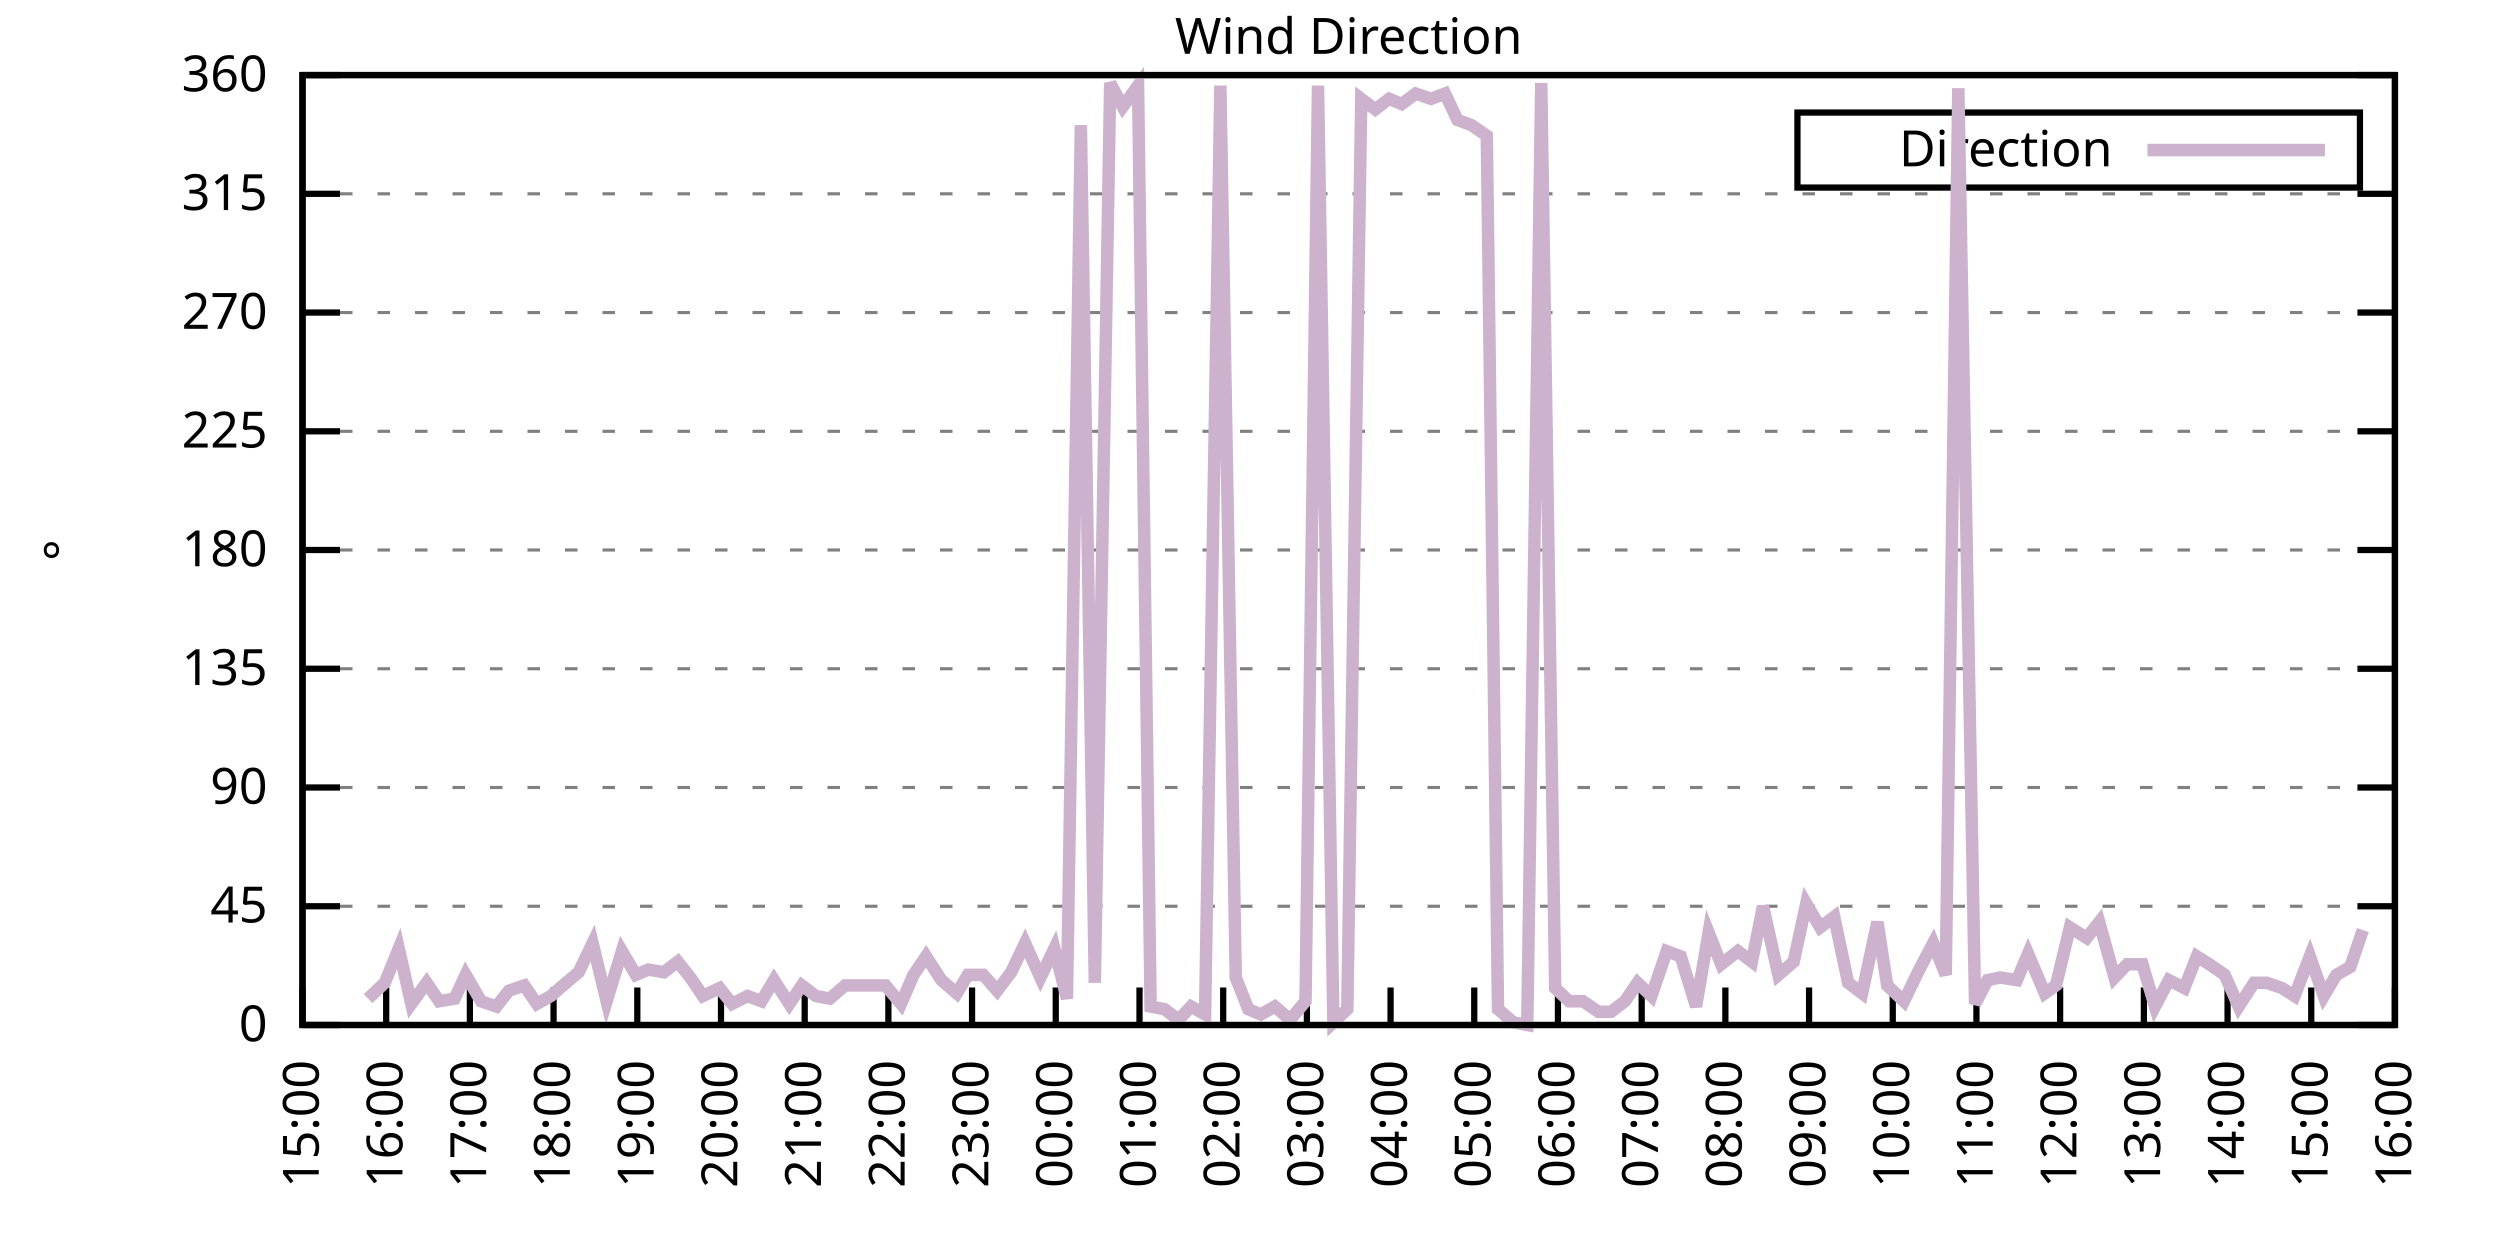
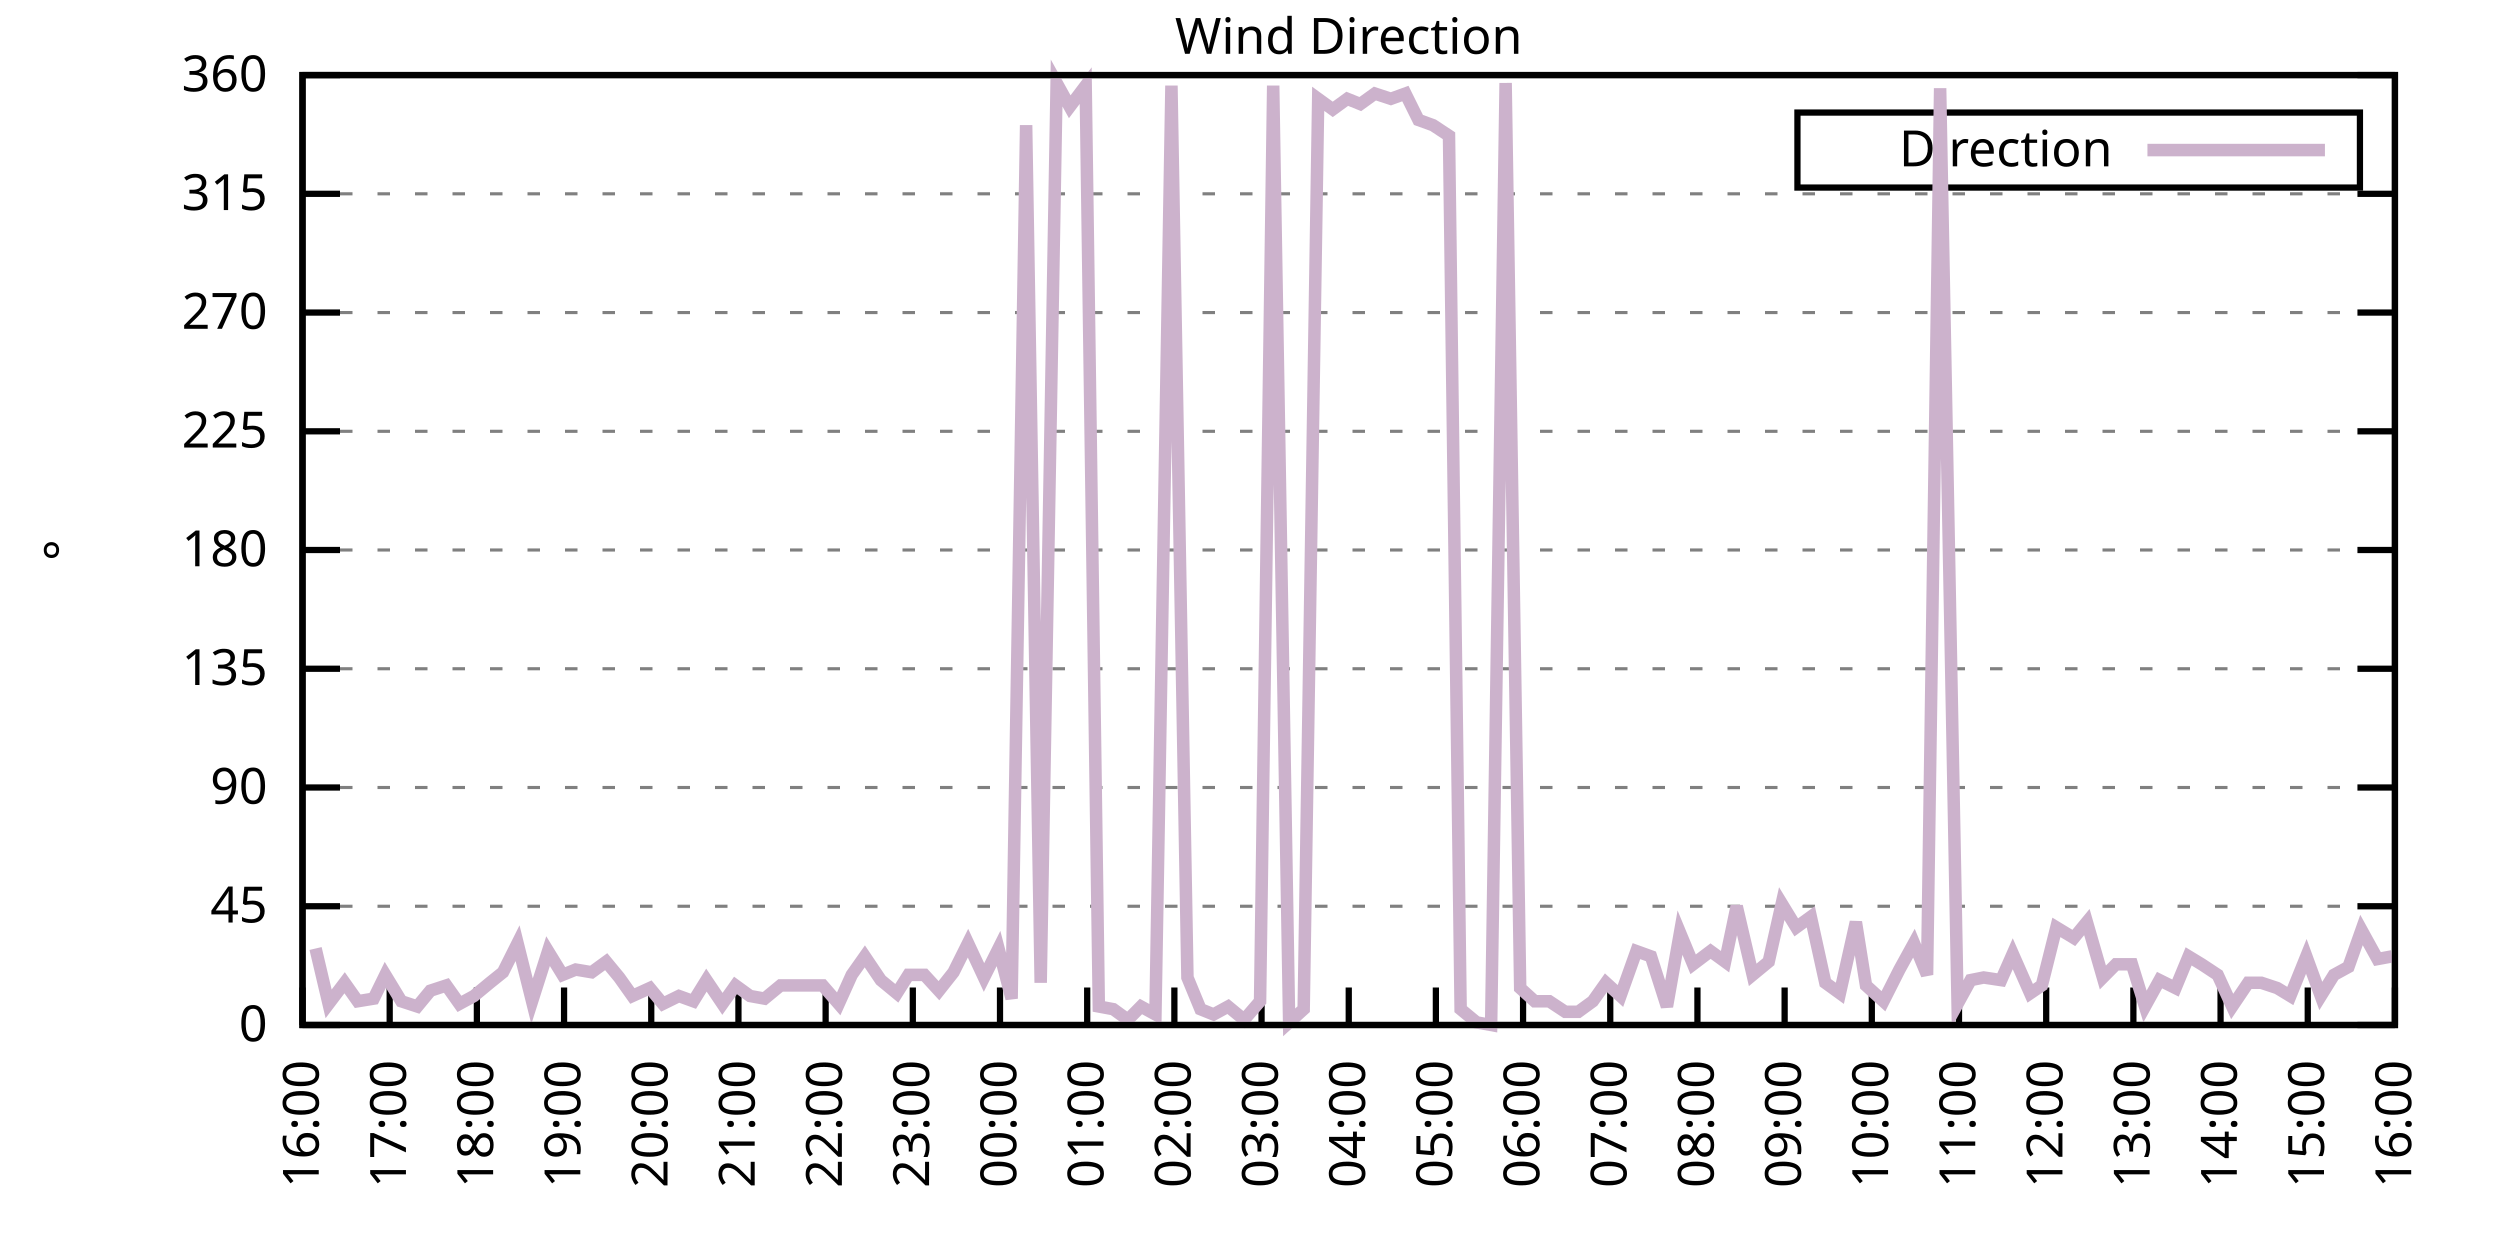
<svg xmlns="http://www.w3.org/2000/svg" xmlns:xlink="http://www.w3.org/1999/xlink" width="400" height="200" viewBox="0 0 400 200">
  <g id="gnuplot_canvas">
    <rect x="0" y="0" width="400" height="200" fill="none" />
    <defs>
      <circle id="gpDot" r="0.5" stroke-width="0.5" stroke="currentColor" />
      <path id="gpPt0" stroke-width="0.333" stroke="currentColor" d="M-1,0 h2 M0,-1 v2" />
      <path id="gpPt1" stroke-width="0.333" stroke="currentColor" d="M-1,-1 L1,1 M1,-1 L-1,1" />
      <path id="gpPt2" stroke-width="0.333" stroke="currentColor" d="M-1,0 L1,0 M0,-1 L0,1 M-1,-1 L1,1 M-1,1 L1,-1" />
      <rect id="gpPt3" stroke-width="0.333" stroke="currentColor" x="-1" y="-1" width="2" height="2" />
      <rect id="gpPt4" stroke-width="0.333" stroke="currentColor" fill="currentColor" x="-1" y="-1" width="2" height="2" />
      <circle id="gpPt5" stroke-width="0.333" stroke="currentColor" cx="0" cy="0" r="1" />
      <use xlink:href="#gpPt5" id="gpPt6" fill="currentColor" stroke="none" />
      <path id="gpPt7" stroke-width="0.333" stroke="currentColor" d="M0,-1.33 L-1.33,0.67 L1.33,0.67 z" />
      <use xlink:href="#gpPt7" id="gpPt8" fill="currentColor" stroke="none" />
      <use xlink:href="#gpPt7" id="gpPt9" stroke="currentColor" transform="rotate(180)" />
      <use xlink:href="#gpPt9" id="gpPt10" fill="currentColor" stroke="none" />
      <use xlink:href="#gpPt3" id="gpPt11" stroke="currentColor" transform="rotate(45)" />
      <use xlink:href="#gpPt11" id="gpPt12" fill="currentColor" stroke="none" />
      <path id="gpPt13" stroke-width="0.333" stroke="currentColor" d="M0,1.330 L1.265,0.411 L0.782,-1.067 L-0.782,-1.076 L-1.265,0.411 z" />
      <use xlink:href="#gpPt13" id="gpPt14" fill="currentColor" stroke="none" />
      <filter id="textbox" filterUnits="objectBoundingBox" x="0" y="0" height="1" width="1">
        <feFlood flood-color="white" flood-opacity="1" result="bgnd" />
        <feComposite in="SourceGraphic" in2="bgnd" operator="atop" />
      </filter>
      <filter id="greybox" filterUnits="objectBoundingBox" x="0" y="0" height="1" width="1">
        <feFlood flood-color="lightgrey" flood-opacity="1" result="grey" />
        <feComposite in="SourceGraphic" in2="grey" operator="atop" />
      </filter>
    </defs>
    <g fill="none" color="white" stroke="currentColor" stroke-width="1.00" stroke-linecap="butt" stroke-linejoin="miter">
</g>
    <g fill="none" color="black" stroke="currentColor" stroke-width="1.00" stroke-linecap="butt" stroke-linejoin="miter">
      <g stroke="none" shape-rendering="crispEdges">
        <polygon fill="rgb(255, 255, 255)" points="48.40,164.00 383.18,164.00 383.18,12.02 48.40,12.02 " />
      </g>
    </g>
    <g fill="none" color="black" stroke="currentColor" stroke-width="1.00" stroke-linecap="butt" stroke-linejoin="miter">
</g>
    <g fill="none" color="black" stroke="black" stroke-width="0.50" stroke-linecap="butt" stroke-linejoin="miter">
</g>
    <g fill="none" color="gray" stroke="currentColor" stroke-width="0.50" stroke-linecap="butt" stroke-linejoin="miter">
      <path stroke="gray" stroke-dasharray="2,4" class="gridline" d="M48.40,164.00 L383.19,164.00  " />
    </g>
    <g fill="none" color="gray" stroke="gray" stroke-width="1.00" stroke-linecap="butt" stroke-linejoin="miter">
</g>
    <g fill="none" color="black" stroke="currentColor" stroke-width="1.00" stroke-linecap="butt" stroke-linejoin="miter">
      <path stroke="black" d="M48.40,164.00 L54.40,164.00 M383.19,164.00 L377.19,164.00  " />
      <g transform="translate(42.80,166.60)" stroke="none" fill="black" font-family="Sans" font-size="8.00" text-anchor="end">
        <text>
          <tspan font-family="Sans"> 0</tspan>
        </text>
      </g>
    </g>
    <g fill="none" color="black" stroke="currentColor" stroke-width="1.00" stroke-linecap="butt" stroke-linejoin="miter">
</g>
    <g fill="none" color="black" stroke="black" stroke-width="0.50" stroke-linecap="butt" stroke-linejoin="miter">
</g>
    <g fill="none" color="gray" stroke="currentColor" stroke-width="0.50" stroke-linecap="butt" stroke-linejoin="miter">
      <path stroke="gray" stroke-dasharray="2,4" class="gridline" d="M48.40,145.00 L383.19,145.00  " />
    </g>
    <g fill="none" color="gray" stroke="gray" stroke-width="1.00" stroke-linecap="butt" stroke-linejoin="miter">
</g>
    <g fill="none" color="black" stroke="currentColor" stroke-width="1.00" stroke-linecap="butt" stroke-linejoin="miter">
      <path stroke="black" d="M48.40,145.00 L54.40,145.00 M383.19,145.00 L377.19,145.00  " />
      <g transform="translate(42.80,147.60)" stroke="none" fill="black" font-family="Sans" font-size="8.00" text-anchor="end">
        <text>
          <tspan font-family="Sans"> 45</tspan>
        </text>
      </g>
    </g>
    <g fill="none" color="black" stroke="currentColor" stroke-width="1.00" stroke-linecap="butt" stroke-linejoin="miter">
</g>
    <g fill="none" color="black" stroke="black" stroke-width="0.50" stroke-linecap="butt" stroke-linejoin="miter">
</g>
    <g fill="none" color="gray" stroke="currentColor" stroke-width="0.50" stroke-linecap="butt" stroke-linejoin="miter">
      <path stroke="gray" stroke-dasharray="2,4" class="gridline" d="M48.40,126.00 L383.19,126.00  " />
    </g>
    <g fill="none" color="gray" stroke="gray" stroke-width="1.00" stroke-linecap="butt" stroke-linejoin="miter">
</g>
    <g fill="none" color="black" stroke="currentColor" stroke-width="1.00" stroke-linecap="butt" stroke-linejoin="miter">
      <path stroke="black" d="M48.40,126.00 L54.40,126.00 M383.19,126.00 L377.19,126.00  " />
      <g transform="translate(42.80,128.60)" stroke="none" fill="black" font-family="Sans" font-size="8.00" text-anchor="end">
        <text>
          <tspan font-family="Sans"> 90</tspan>
        </text>
      </g>
    </g>
    <g fill="none" color="black" stroke="currentColor" stroke-width="1.00" stroke-linecap="butt" stroke-linejoin="miter">
</g>
    <g fill="none" color="black" stroke="black" stroke-width="0.50" stroke-linecap="butt" stroke-linejoin="miter">
</g>
    <g fill="none" color="gray" stroke="currentColor" stroke-width="0.50" stroke-linecap="butt" stroke-linejoin="miter">
      <path stroke="gray" stroke-dasharray="2,4" class="gridline" d="M48.40,107.00 L383.19,107.00  " />
    </g>
    <g fill="none" color="gray" stroke="gray" stroke-width="1.00" stroke-linecap="butt" stroke-linejoin="miter">
</g>
    <g fill="none" color="black" stroke="currentColor" stroke-width="1.00" stroke-linecap="butt" stroke-linejoin="miter">
      <path stroke="black" d="M48.40,107.00 L54.40,107.00 M383.19,107.00 L377.19,107.00  " />
      <g transform="translate(42.80,109.60)" stroke="none" fill="black" font-family="Sans" font-size="8.00" text-anchor="end">
        <text>
          <tspan font-family="Sans"> 135</tspan>
        </text>
      </g>
    </g>
    <g fill="none" color="black" stroke="currentColor" stroke-width="1.00" stroke-linecap="butt" stroke-linejoin="miter">
</g>
    <g fill="none" color="black" stroke="black" stroke-width="0.50" stroke-linecap="butt" stroke-linejoin="miter">
</g>
    <g fill="none" color="gray" stroke="currentColor" stroke-width="0.50" stroke-linecap="butt" stroke-linejoin="miter">
      <path stroke="gray" stroke-dasharray="2,4" class="gridline" d="M48.40,88.00 L383.19,88.00  " />
    </g>
    <g fill="none" color="gray" stroke="gray" stroke-width="1.00" stroke-linecap="butt" stroke-linejoin="miter">
</g>
    <g fill="none" color="black" stroke="currentColor" stroke-width="1.00" stroke-linecap="butt" stroke-linejoin="miter">
      <path stroke="black" d="M48.40,88.00 L54.40,88.00 M383.19,88.00 L377.19,88.00  " />
      <g transform="translate(42.80,90.60)" stroke="none" fill="black" font-family="Sans" font-size="8.00" text-anchor="end">
        <text>
          <tspan font-family="Sans"> 180</tspan>
        </text>
      </g>
    </g>
    <g fill="none" color="black" stroke="currentColor" stroke-width="1.00" stroke-linecap="butt" stroke-linejoin="miter">
</g>
    <g fill="none" color="black" stroke="black" stroke-width="0.50" stroke-linecap="butt" stroke-linejoin="miter">
</g>
    <g fill="none" color="gray" stroke="currentColor" stroke-width="0.50" stroke-linecap="butt" stroke-linejoin="miter">
      <path stroke="gray" stroke-dasharray="2,4" class="gridline" d="M48.40,69.01 L383.19,69.01  " />
    </g>
    <g fill="none" color="gray" stroke="gray" stroke-width="1.00" stroke-linecap="butt" stroke-linejoin="miter">
</g>
    <g fill="none" color="black" stroke="currentColor" stroke-width="1.00" stroke-linecap="butt" stroke-linejoin="miter">
      <path stroke="black" d="M48.40,69.01 L54.40,69.01 M383.19,69.01 L377.19,69.01  " />
      <g transform="translate(42.80,71.61)" stroke="none" fill="black" font-family="Sans" font-size="8.00" text-anchor="end">
        <text>
          <tspan font-family="Sans"> 225</tspan>
        </text>
      </g>
    </g>
    <g fill="none" color="black" stroke="currentColor" stroke-width="1.00" stroke-linecap="butt" stroke-linejoin="miter">
</g>
    <g fill="none" color="black" stroke="black" stroke-width="0.50" stroke-linecap="butt" stroke-linejoin="miter">
</g>
    <g fill="none" color="gray" stroke="currentColor" stroke-width="0.50" stroke-linecap="butt" stroke-linejoin="miter">
      <path stroke="gray" stroke-dasharray="2,4" class="gridline" d="M48.40,50.01 L383.19,50.01  " />
    </g>
    <g fill="none" color="gray" stroke="gray" stroke-width="1.00" stroke-linecap="butt" stroke-linejoin="miter">
</g>
    <g fill="none" color="black" stroke="currentColor" stroke-width="1.00" stroke-linecap="butt" stroke-linejoin="miter">
      <path stroke="black" d="M48.40,50.01 L54.40,50.01 M383.19,50.01 L377.19,50.01  " />
      <g transform="translate(42.80,52.61)" stroke="none" fill="black" font-family="Sans" font-size="8.00" text-anchor="end">
        <text>
          <tspan font-family="Sans"> 270</tspan>
        </text>
      </g>
    </g>
    <g fill="none" color="black" stroke="currentColor" stroke-width="1.00" stroke-linecap="butt" stroke-linejoin="miter">
</g>
    <g fill="none" color="black" stroke="black" stroke-width="0.50" stroke-linecap="butt" stroke-linejoin="miter">
</g>
    <g fill="none" color="gray" stroke="currentColor" stroke-width="0.50" stroke-linecap="butt" stroke-linejoin="miter">
      <path stroke="gray" stroke-dasharray="2,4" class="gridline" d="M48.40,31.01 L383.19,31.01  " />
    </g>
    <g fill="none" color="gray" stroke="gray" stroke-width="1.00" stroke-linecap="butt" stroke-linejoin="miter">
</g>
    <g fill="none" color="black" stroke="currentColor" stroke-width="1.00" stroke-linecap="butt" stroke-linejoin="miter">
      <path stroke="black" d="M48.40,31.01 L54.40,31.01 M383.19,31.01 L377.19,31.01  " />
      <g transform="translate(42.80,33.61)" stroke="none" fill="black" font-family="Sans" font-size="8.00" text-anchor="end">
        <text>
          <tspan font-family="Sans"> 315</tspan>
        </text>
      </g>
    </g>
    <g fill="none" color="black" stroke="currentColor" stroke-width="1.00" stroke-linecap="butt" stroke-linejoin="miter">
</g>
    <g fill="none" color="black" stroke="black" stroke-width="0.50" stroke-linecap="butt" stroke-linejoin="miter">
</g>
    <g fill="none" color="gray" stroke="currentColor" stroke-width="0.50" stroke-linecap="butt" stroke-linejoin="miter">
      <path stroke="gray" stroke-dasharray="2,4" class="gridline" d="M48.40,12.01 L383.19,12.01  " />
    </g>
    <g fill="none" color="gray" stroke="gray" stroke-width="1.00" stroke-linecap="butt" stroke-linejoin="miter">
</g>
    <g fill="none" color="black" stroke="currentColor" stroke-width="1.00" stroke-linecap="butt" stroke-linejoin="miter">
      <path stroke="black" d="M48.40,12.01 L54.40,12.01 M383.19,12.01 L377.19,12.01  " />
      <g transform="translate(42.80,14.61)" stroke="none" fill="black" font-family="Sans" font-size="8.00" text-anchor="end">
        <text>
          <tspan font-family="Sans"> 360</tspan>
        </text>
      </g>
    </g>
    <g fill="none" color="black" stroke="currentColor" stroke-width="1.00" stroke-linecap="butt" stroke-linejoin="miter">
      <path stroke="black" d="M48.40,164.00 L48.40,158.00  " />
      <g transform="translate(51.00,169.60) rotate(270.00)" stroke="none" fill="black" font-family="Sans" font-size="8.00" text-anchor="end">
        <text>
-           <tspan font-family="Sans">15:00</tspan>
-         </text>
-       </g>
-     </g>
-     <g fill="none" color="black" stroke="currentColor" stroke-width="1.00" stroke-linecap="butt" stroke-linejoin="miter">
-       <path stroke="black" d="M61.79,164.00 L61.79,158.00  " />
-       <g transform="translate(64.39,169.60) rotate(270.00)" stroke="none" fill="black" font-family="Sans" font-size="8.00" text-anchor="end">
-         <text>
          <tspan font-family="Sans">16:00</tspan>
        </text>
      </g>
    </g>
    <g fill="none" color="black" stroke="currentColor" stroke-width="1.00" stroke-linecap="butt" stroke-linejoin="miter">
-       <path stroke="black" d="M75.18,164.00 L75.18,158.00  " />
-       <g transform="translate(77.78,169.60) rotate(270.00)" stroke="none" fill="black" font-family="Sans" font-size="8.00" text-anchor="end">
+       <path stroke="black" d="M62.35,164.00 L62.35,158.00  " />
+       <g transform="translate(64.95,169.60) rotate(270.00)" stroke="none" fill="black" font-family="Sans" font-size="8.00" text-anchor="end">
        <text>
          <tspan font-family="Sans">17:00</tspan>
        </text>
      </g>
    </g>
    <g fill="none" color="black" stroke="currentColor" stroke-width="1.00" stroke-linecap="butt" stroke-linejoin="miter">
-       <path stroke="black" d="M88.57,164.00 L88.57,158.00  " />
-       <g transform="translate(91.17,169.60) rotate(270.00)" stroke="none" fill="black" font-family="Sans" font-size="8.00" text-anchor="end">
+       <path stroke="black" d="M76.30,164.00 L76.30,158.00  " />
+       <g transform="translate(78.90,169.60) rotate(270.00)" stroke="none" fill="black" font-family="Sans" font-size="8.00" text-anchor="end">
        <text>
          <tspan font-family="Sans">18:00</tspan>
        </text>
      </g>
    </g>
    <g fill="none" color="black" stroke="currentColor" stroke-width="1.00" stroke-linecap="butt" stroke-linejoin="miter">
-       <path stroke="black" d="M101.97,164.00 L101.97,158.00  " />
-       <g transform="translate(104.57,169.60) rotate(270.00)" stroke="none" fill="black" font-family="Sans" font-size="8.00" text-anchor="end">
+       <path stroke="black" d="M90.25,164.00 L90.25,158.00  " />
+       <g transform="translate(92.85,169.60) rotate(270.00)" stroke="none" fill="black" font-family="Sans" font-size="8.00" text-anchor="end">
        <text>
          <tspan font-family="Sans">19:00</tspan>
        </text>
      </g>
    </g>
    <g fill="none" color="black" stroke="currentColor" stroke-width="1.00" stroke-linecap="butt" stroke-linejoin="miter">
-       <path stroke="black" d="M115.36,164.00 L115.36,158.00  " />
-       <g transform="translate(117.96,169.60) rotate(270.00)" stroke="none" fill="black" font-family="Sans" font-size="8.00" text-anchor="end">
+       <path stroke="black" d="M104.20,164.00 L104.20,158.00  " />
+       <g transform="translate(106.80,169.60) rotate(270.00)" stroke="none" fill="black" font-family="Sans" font-size="8.00" text-anchor="end">
        <text>
          <tspan font-family="Sans">20:00</tspan>
        </text>
      </g>
    </g>
    <g fill="none" color="black" stroke="currentColor" stroke-width="1.00" stroke-linecap="butt" stroke-linejoin="miter">
-       <path stroke="black" d="M128.75,164.00 L128.75,158.00  " />
-       <g transform="translate(131.35,169.60) rotate(270.00)" stroke="none" fill="black" font-family="Sans" font-size="8.00" text-anchor="end">
+       <path stroke="black" d="M118.15,164.00 L118.15,158.00  " />
+       <g transform="translate(120.75,169.60) rotate(270.00)" stroke="none" fill="black" font-family="Sans" font-size="8.00" text-anchor="end">
        <text>
          <tspan font-family="Sans">21:00</tspan>
        </text>
      </g>
    </g>
    <g fill="none" color="black" stroke="currentColor" stroke-width="1.00" stroke-linecap="butt" stroke-linejoin="miter">
-       <path stroke="black" d="M142.14,164.00 L142.14,158.00  " />
-       <g transform="translate(144.74,169.60) rotate(270.00)" stroke="none" fill="black" font-family="Sans" font-size="8.00" text-anchor="end">
+       <path stroke="black" d="M132.10,164.00 L132.10,158.00  " />
+       <g transform="translate(134.70,169.60) rotate(270.00)" stroke="none" fill="black" font-family="Sans" font-size="8.00" text-anchor="end">
        <text>
          <tspan font-family="Sans">22:00</tspan>
        </text>
      </g>
    </g>
    <g fill="none" color="black" stroke="currentColor" stroke-width="1.00" stroke-linecap="butt" stroke-linejoin="miter">
-       <path stroke="black" d="M155.53,164.00 L155.53,158.00  " />
-       <g transform="translate(158.13,169.60) rotate(270.00)" stroke="none" fill="black" font-family="Sans" font-size="8.00" text-anchor="end">
+       <path stroke="black" d="M146.05,164.00 L146.05,158.00  " />
+       <g transform="translate(148.65,169.60) rotate(270.00)" stroke="none" fill="black" font-family="Sans" font-size="8.00" text-anchor="end">
        <text>
          <tspan font-family="Sans">23:00</tspan>
        </text>
      </g>
    </g>
    <g fill="none" color="black" stroke="currentColor" stroke-width="1.00" stroke-linecap="butt" stroke-linejoin="miter">
-       <path stroke="black" d="M168.92,164.00 L168.92,158.00  " />
-       <g transform="translate(171.52,169.60) rotate(270.00)" stroke="none" fill="black" font-family="Sans" font-size="8.00" text-anchor="end">
+       <path stroke="black" d="M160.00,164.00 L160.00,158.00  " />
+       <g transform="translate(162.60,169.60) rotate(270.00)" stroke="none" fill="black" font-family="Sans" font-size="8.00" text-anchor="end">
        <text>
          <tspan font-family="Sans">00:00</tspan>
        </text>
      </g>
    </g>
    <g fill="none" color="black" stroke="currentColor" stroke-width="1.00" stroke-linecap="butt" stroke-linejoin="miter">
-       <path stroke="black" d="M182.32,164.00 L182.32,158.00  " />
-       <g transform="translate(184.92,169.60) rotate(270.00)" stroke="none" fill="black" font-family="Sans" font-size="8.00" text-anchor="end">
+       <path stroke="black" d="M173.95,164.00 L173.95,158.00  " />
+       <g transform="translate(176.55,169.60) rotate(270.00)" stroke="none" fill="black" font-family="Sans" font-size="8.00" text-anchor="end">
        <text>
          <tspan font-family="Sans">01:00</tspan>
        </text>
      </g>
    </g>
    <g fill="none" color="black" stroke="currentColor" stroke-width="1.00" stroke-linecap="butt" stroke-linejoin="miter">
-       <path stroke="black" d="M195.71,164.00 L195.71,158.00  " />
-       <g transform="translate(198.31,169.60) rotate(270.00)" stroke="none" fill="black" font-family="Sans" font-size="8.00" text-anchor="end">
+       <path stroke="black" d="M187.90,164.00 L187.90,158.00  " />
+       <g transform="translate(190.50,169.60) rotate(270.00)" stroke="none" fill="black" font-family="Sans" font-size="8.00" text-anchor="end">
        <text>
          <tspan font-family="Sans">02:00</tspan>
        </text>
      </g>
    </g>
    <g fill="none" color="black" stroke="currentColor" stroke-width="1.00" stroke-linecap="butt" stroke-linejoin="miter">
-       <path stroke="black" d="M209.10,164.00 L209.10,158.00  " />
-       <g transform="translate(211.70,169.60) rotate(270.00)" stroke="none" fill="black" font-family="Sans" font-size="8.00" text-anchor="end">
+       <path stroke="black" d="M201.85,164.00 L201.85,158.00  " />
+       <g transform="translate(204.45,169.60) rotate(270.00)" stroke="none" fill="black" font-family="Sans" font-size="8.00" text-anchor="end">
        <text>
          <tspan font-family="Sans">03:00</tspan>
        </text>
      </g>
    </g>
    <g fill="none" color="black" stroke="currentColor" stroke-width="1.00" stroke-linecap="butt" stroke-linejoin="miter">
-       <path stroke="black" d="M222.49,164.00 L222.49,158.00  " />
-       <g transform="translate(225.09,169.60) rotate(270.00)" stroke="none" fill="black" font-family="Sans" font-size="8.00" text-anchor="end">
+       <path stroke="black" d="M215.80,164.00 L215.80,158.00  " />
+       <g transform="translate(218.40,169.60) rotate(270.00)" stroke="none" fill="black" font-family="Sans" font-size="8.00" text-anchor="end">
        <text>
          <tspan font-family="Sans">04:00</tspan>
        </text>
      </g>
    </g>
    <g fill="none" color="black" stroke="currentColor" stroke-width="1.00" stroke-linecap="butt" stroke-linejoin="miter">
-       <path stroke="black" d="M235.88,164.00 L235.88,158.00  " />
-       <g transform="translate(238.48,169.60) rotate(270.00)" stroke="none" fill="black" font-family="Sans" font-size="8.00" text-anchor="end">
+       <path stroke="black" d="M229.74,164.00 L229.74,158.00  " />
+       <g transform="translate(232.34,169.60) rotate(270.00)" stroke="none" fill="black" font-family="Sans" font-size="8.00" text-anchor="end">
        <text>
          <tspan font-family="Sans">05:00</tspan>
        </text>
      </g>
    </g>
    <g fill="none" color="black" stroke="currentColor" stroke-width="1.00" stroke-linecap="butt" stroke-linejoin="miter">
-       <path stroke="black" d="M249.27,164.00 L249.27,158.00  " />
-       <g transform="translate(251.87,169.60) rotate(270.00)" stroke="none" fill="black" font-family="Sans" font-size="8.00" text-anchor="end">
+       <path stroke="black" d="M243.69,164.00 L243.69,158.00  " />
+       <g transform="translate(246.29,169.60) rotate(270.00)" stroke="none" fill="black" font-family="Sans" font-size="8.00" text-anchor="end">
        <text>
          <tspan font-family="Sans">06:00</tspan>
        </text>
      </g>
    </g>
    <g fill="none" color="black" stroke="currentColor" stroke-width="1.00" stroke-linecap="butt" stroke-linejoin="miter">
-       <path stroke="black" d="M262.67,164.00 L262.67,158.00  " />
-       <g transform="translate(265.27,169.60) rotate(270.00)" stroke="none" fill="black" font-family="Sans" font-size="8.00" text-anchor="end">
+       <path stroke="black" d="M257.64,164.00 L257.64,158.00  " />
+       <g transform="translate(260.24,169.60) rotate(270.00)" stroke="none" fill="black" font-family="Sans" font-size="8.00" text-anchor="end">
        <text>
          <tspan font-family="Sans">07:00</tspan>
        </text>
      </g>
    </g>
    <g fill="none" color="black" stroke="currentColor" stroke-width="1.00" stroke-linecap="butt" stroke-linejoin="miter">
-       <path stroke="black" d="M276.06,164.00 L276.06,158.00  " />
-       <g transform="translate(278.66,169.60) rotate(270.00)" stroke="none" fill="black" font-family="Sans" font-size="8.00" text-anchor="end">
+       <path stroke="black" d="M271.59,164.00 L271.59,158.00  " />
+       <g transform="translate(274.19,169.60) rotate(270.00)" stroke="none" fill="black" font-family="Sans" font-size="8.00" text-anchor="end">
        <text>
          <tspan font-family="Sans">08:00</tspan>
        </text>
      </g>
    </g>
    <g fill="none" color="black" stroke="currentColor" stroke-width="1.00" stroke-linecap="butt" stroke-linejoin="miter">
-       <path stroke="black" d="M289.45,164.00 L289.45,158.00  " />
-       <g transform="translate(292.05,169.60) rotate(270.00)" stroke="none" fill="black" font-family="Sans" font-size="8.00" text-anchor="end">
+       <path stroke="black" d="M285.54,164.00 L285.54,158.00  " />
+       <g transform="translate(288.14,169.60) rotate(270.00)" stroke="none" fill="black" font-family="Sans" font-size="8.00" text-anchor="end">
        <text>
          <tspan font-family="Sans">09:00</tspan>
        </text>
      </g>
    </g>
    <g fill="none" color="black" stroke="currentColor" stroke-width="1.00" stroke-linecap="butt" stroke-linejoin="miter">
-       <path stroke="black" d="M302.84,164.00 L302.84,158.00  " />
-       <g transform="translate(305.44,169.60) rotate(270.00)" stroke="none" fill="black" font-family="Sans" font-size="8.00" text-anchor="end">
+       <path stroke="black" d="M299.49,164.00 L299.49,158.00  " />
+       <g transform="translate(302.09,169.60) rotate(270.00)" stroke="none" fill="black" font-family="Sans" font-size="8.00" text-anchor="end">
        <text>
          <tspan font-family="Sans">10:00</tspan>
        </text>
      </g>
    </g>
    <g fill="none" color="black" stroke="currentColor" stroke-width="1.00" stroke-linecap="butt" stroke-linejoin="miter">
-       <path stroke="black" d="M316.23,164.00 L316.23,158.00  " />
-       <g transform="translate(318.83,169.60) rotate(270.00)" stroke="none" fill="black" font-family="Sans" font-size="8.00" text-anchor="end">
+       <path stroke="black" d="M313.44,164.00 L313.44,158.00  " />
+       <g transform="translate(316.04,169.60) rotate(270.00)" stroke="none" fill="black" font-family="Sans" font-size="8.00" text-anchor="end">
        <text>
          <tspan font-family="Sans">11:00</tspan>
        </text>
      </g>
    </g>
    <g fill="none" color="black" stroke="currentColor" stroke-width="1.00" stroke-linecap="butt" stroke-linejoin="miter">
-       <path stroke="black" d="M329.62,164.00 L329.62,158.00  " />
-       <g transform="translate(332.22,169.60) rotate(270.00)" stroke="none" fill="black" font-family="Sans" font-size="8.00" text-anchor="end">
+       <path stroke="black" d="M327.39,164.00 L327.39,158.00  " />
+       <g transform="translate(329.99,169.60) rotate(270.00)" stroke="none" fill="black" font-family="Sans" font-size="8.00" text-anchor="end">
        <text>
          <tspan font-family="Sans">12:00</tspan>
        </text>
      </g>
    </g>
    <g fill="none" color="black" stroke="currentColor" stroke-width="1.00" stroke-linecap="butt" stroke-linejoin="miter">
-       <path stroke="black" d="M343.02,164.00 L343.02,158.00  " />
-       <g transform="translate(345.62,169.60) rotate(270.00)" stroke="none" fill="black" font-family="Sans" font-size="8.00" text-anchor="end">
+       <path stroke="black" d="M341.34,164.00 L341.34,158.00  " />
+       <g transform="translate(343.94,169.60) rotate(270.00)" stroke="none" fill="black" font-family="Sans" font-size="8.00" text-anchor="end">
        <text>
          <tspan font-family="Sans">13:00</tspan>
        </text>
      </g>
    </g>
    <g fill="none" color="black" stroke="currentColor" stroke-width="1.00" stroke-linecap="butt" stroke-linejoin="miter">
-       <path stroke="black" d="M356.41,164.00 L356.41,158.00  " />
-       <g transform="translate(359.01,169.60) rotate(270.00)" stroke="none" fill="black" font-family="Sans" font-size="8.00" text-anchor="end">
+       <path stroke="black" d="M355.29,164.00 L355.29,158.00  " />
+       <g transform="translate(357.89,169.60) rotate(270.00)" stroke="none" fill="black" font-family="Sans" font-size="8.00" text-anchor="end">
        <text>
          <tspan font-family="Sans">14:00</tspan>
        </text>
      </g>
    </g>
    <g fill="none" color="black" stroke="currentColor" stroke-width="1.00" stroke-linecap="butt" stroke-linejoin="miter">
-       <path stroke="black" d="M369.80,164.00 L369.80,158.00  " />
-       <g transform="translate(372.40,169.60) rotate(270.00)" stroke="none" fill="black" font-family="Sans" font-size="8.00" text-anchor="end">
+       <path stroke="black" d="M369.24,164.00 L369.24,158.00  " />
+       <g transform="translate(371.84,169.60) rotate(270.00)" stroke="none" fill="black" font-family="Sans" font-size="8.00" text-anchor="end">
        <text>
          <tspan font-family="Sans">15:00</tspan>
        </text>
      </g>
    </g>
    <g fill="none" color="black" stroke="currentColor" stroke-width="1.00" stroke-linecap="butt" stroke-linejoin="miter">
      <path stroke="black" d="M383.19,164.00 L383.19,158.00  " />
      <g transform="translate(385.79,169.60) rotate(270.00)" stroke="none" fill="black" font-family="Sans" font-size="8.00" text-anchor="end">
        <text>
          <tspan font-family="Sans">16:00</tspan>
        </text>
      </g>
    </g>
    <g fill="none" color="black" stroke="currentColor" stroke-width="1.00" stroke-linecap="butt" stroke-linejoin="miter">
</g>
    <g fill="none" color="black" stroke="currentColor" stroke-width="1.00" stroke-linecap="butt" stroke-linejoin="miter">
      <path stroke="black" d="M48.40,12.01 L48.40,164.00 L383.19,164.00 L383.19,12.01 L48.40,12.01 Z  " />
    </g>
    <g fill="none" color="black" stroke="currentColor" stroke-width="1.00" stroke-linecap="butt" stroke-linejoin="miter">
</g>
    <g fill="none" color="black" stroke="currentColor" stroke-width="1.00" stroke-linecap="butt" stroke-linejoin="miter">
      <path stroke="black" d="M287.59,30.01 L287.59,18.01 L377.59,18.01 L377.59,30.01 L287.59,30.01 Z  " />
    </g>
    <g id="Wind_direction_plot_1">
      <g fill="none" color="white" stroke="black" stroke-width="2.00" stroke-linecap="butt" stroke-linejoin="miter">
</g>
      <g fill="none" color="black" stroke="currentColor" stroke-width="2.00" stroke-linecap="butt" stroke-linejoin="miter">
        <g transform="translate(337.99,26.61)" stroke="none" fill="black" font-family="Sans" font-size="8.00" text-anchor="end">
          <text>
            <tspan font-family="Sans">Direction</tspan>
          </text>
        </g>
      </g>
      <g fill="none" color="black" stroke="currentColor" stroke-width="2.00" stroke-linecap="butt" stroke-linejoin="miter">
-         <path stroke="rgb(204, 178, 204)" d="M343.59,24.01 L371.99,24.01 M58.89,159.78 L61.57,157.24 L63.80,151.76 L65.81,160.62 L68.26,157.24 L70.27,160.20   L72.73,159.78 L74.51,155.98 L76.97,160.20 L79.42,161.04 L81.43,158.51 L83.89,157.67 L85.90,160.62 L88.13,159.36   L90.58,157.24 L92.59,155.56 L94.82,150.91 L97.06,160.20 L99.51,152.18 L101.74,155.98 L103.75,155.13 L106.21,155.56   L108.44,153.87 L110.45,156.40 L112.46,159.36 L115.13,158.09 L117.14,160.62 L119.60,159.36 L121.83,160.20 L123.84,156.82   L126.29,160.62 L128.30,157.67 L130.54,159.36 L132.77,159.78 L135.22,157.67 L141.69,157.67 L144.15,160.62 L146.16,155.98   L148.17,153.02 L150.62,156.82 L153.08,158.93 L154.86,155.98 L157.32,155.98 L159.55,158.51 L161.78,155.56 L164.01,150.91   L166.47,156.40 L168.70,151.76 L170.71,159.78 L172.94,20.03 L175.17,157.24 L177.63,13.28 L179.64,17.08 L182.09,13.70   L184.10,161.04 L186.33,161.47 L188.57,163.16 L190.57,161.04 L192.81,162.31 L195.26,13.70 L197.72,156.40 L199.73,161.47   L201.73,162.31 L203.97,161.04 L206.42,163.16 L208.88,160.20 L210.88,13.70 L213.34,163.58 L215.57,161.47 L217.80,15.81   L220.04,17.50 L222.27,15.81 L224.28,16.65 L226.51,14.97 L228.96,15.81 L231.20,14.97 L233.20,19.19 L235.44,20.03   L237.89,21.72 L239.68,161.47 L242.13,163.58 L244.36,164.00 L246.60,13.28 L248.83,158.09 L251.06,160.20 L253.29,160.20   L255.75,161.89 L257.76,161.89 L259.99,160.20 L262.00,157.24 L264.23,159.36 L266.68,152.18 L268.92,153.02 L271.37,161.04   L273.38,149.22 L275.39,154.29 L278.07,152.18 L280.30,153.87 L282.08,145.00 L284.54,155.98 L286.99,153.87 L289.00,144.58   L291.23,148.38 L293.47,146.69 L295.70,157.24 L297.93,158.93 L300.39,147.53 L301.95,157.67 L304.63,160.20 L307.08,155.13   L309.31,150.91 L311.32,155.98 L313.33,14.12 L316.01,160.62 L318.02,156.82 L320.03,156.40 L322.70,156.82 L324.49,152.60   L327.17,158.93 L328.95,157.67 L331.19,148.38 L333.86,150.07 L335.87,147.53 L338.33,156.40 L340.34,154.29 L342.79,154.29   L344.80,161.04 L347.03,156.82 L349.49,158.09 L351.50,153.02 L353.51,154.29 L355.96,155.98 L358.19,161.04 L360.65,157.24   L362.66,157.24 L365.11,158.09 L367.12,159.36 L369.58,153.02 L371.81,159.36 L373.82,155.98 L376.05,154.71 L378.06,148.80    " />
+         <path stroke="rgb(204, 178, 204)" d="M343.59,24.01 L371.99,24.01 M50.49,151.76 L52.58,160.62 L55.14,157.24 L57.23,160.20 L59.79,159.78 L61.65,155.98   L64.21,160.20 L66.77,161.04 L68.86,158.51 L71.42,157.67 L73.51,160.62 L75.83,159.36 L78.39,157.24 L80.48,155.56   L82.81,150.91 L85.13,160.20 L87.69,152.18 L90.02,155.98 L92.11,155.13 L94.67,155.56 L96.99,153.87 L99.08,156.40   L101.18,159.36 L103.97,158.09 L106.06,160.62 L108.62,159.36 L110.94,160.20 L113.03,156.82 L115.59,160.62 L117.68,157.67   L120.01,159.36 L122.33,159.78 L124.89,157.67 L131.63,157.67 L134.19,160.62 L136.28,155.98 L138.37,153.02 L140.93,156.82   L143.49,158.93 L145.35,155.98 L147.91,155.98 L150.23,158.51 L152.56,155.56 L154.88,150.91 L157.44,156.40 L159.76,151.76   L161.86,159.78 L164.18,20.03 L166.51,157.24 L169.06,13.28 L171.16,17.08 L173.71,13.70 L175.81,161.04 L178.13,161.47   L180.46,163.16 L182.55,161.04 L184.87,162.31 L187.43,13.70 L189.99,156.40 L192.08,161.47 L194.17,162.31 L196.50,161.04   L199.06,163.16 L201.61,160.20 L203.71,13.70 L206.26,163.58 L208.59,161.47 L210.91,15.81 L213.24,17.50 L215.56,15.81   L217.65,16.65 L219.98,14.97 L222.54,15.81 L224.86,14.97 L226.95,19.19 L229.28,20.03 L231.84,21.72 L233.70,161.47   L236.25,163.58 L238.58,164.00 L240.90,13.28 L243.23,158.09 L245.55,160.20 L247.88,160.20 L250.44,161.89 L252.53,161.89   L254.85,160.20 L256.95,157.24 L259.27,159.36 L261.83,152.18 L264.15,153.02 L266.71,161.04 L268.80,149.22 L270.90,154.29   L273.69,152.18 L276.01,153.87 L277.87,145.00 L280.43,155.98 L282.99,153.87 L285.08,144.58 L287.40,148.38 L289.73,146.69   L292.05,157.24 L294.38,158.93 L296.94,147.53 L298.56,157.67 L301.35,160.20 L303.91,155.13 L306.23,150.91 L308.33,155.98   L310.42,14.12 L313.21,160.62 L315.30,156.82 L317.39,156.40 L320.18,156.82 L322.04,152.60 L324.83,158.93 L326.69,157.67   L329.02,148.38 L331.81,150.07 L333.90,147.53 L336.46,156.40 L338.55,154.29 L341.11,154.29 L343.20,161.04 L345.53,156.82   L348.08,158.09 L350.18,153.02 L352.27,154.29 L354.83,155.98 L357.15,161.04 L359.71,157.24 L361.80,157.24 L364.36,158.09   L366.45,159.36 L369.01,153.02 L371.33,159.36 L373.43,155.98 L375.75,154.71 L377.84,148.80 L380.40,153.45 L382.73,153.02    " />
      </g>
    </g>
    <g fill="none" color="black" stroke="currentColor" stroke-width="2.00" stroke-linecap="butt" stroke-linejoin="miter">
</g>
    <g fill="none" color="black" stroke="black" stroke-width="1.00" stroke-linecap="butt" stroke-linejoin="miter">
</g>
    <g fill="none" color="black" stroke="currentColor" stroke-width="1.00" stroke-linecap="butt" stroke-linejoin="miter">
      <path stroke="black" d="M48.40,12.01 L48.40,164.00 L383.19,164.00 L383.19,12.01 L48.40,12.01 Z  " />
      <g transform="translate(12.80,88.01) rotate(270.00)" stroke="none" fill="black" font-family="Sans" font-size="8.00" text-anchor="middle">
        <text>
          <tspan font-family="Sans">°</tspan>
        </text>
      </g>
    </g>
    <g fill="none" color="black" stroke="currentColor" stroke-width="1.00" stroke-linecap="butt" stroke-linejoin="miter">
</g>
    <g fill="none" color="black" stroke="currentColor" stroke-width="1.00" stroke-linecap="butt" stroke-linejoin="miter">
      <g transform="translate(215.79,8.61)" stroke="none" fill="black" font-family="Sans" font-size="8.00" text-anchor="middle">
        <text>
          <tspan font-family="Sans">Wind Direction</tspan>
        </text>
      </g>
    </g>
    <g fill="none" color="black" stroke="currentColor" stroke-width="1.00" stroke-linecap="butt" stroke-linejoin="miter">
</g>
  </g>
</svg>
